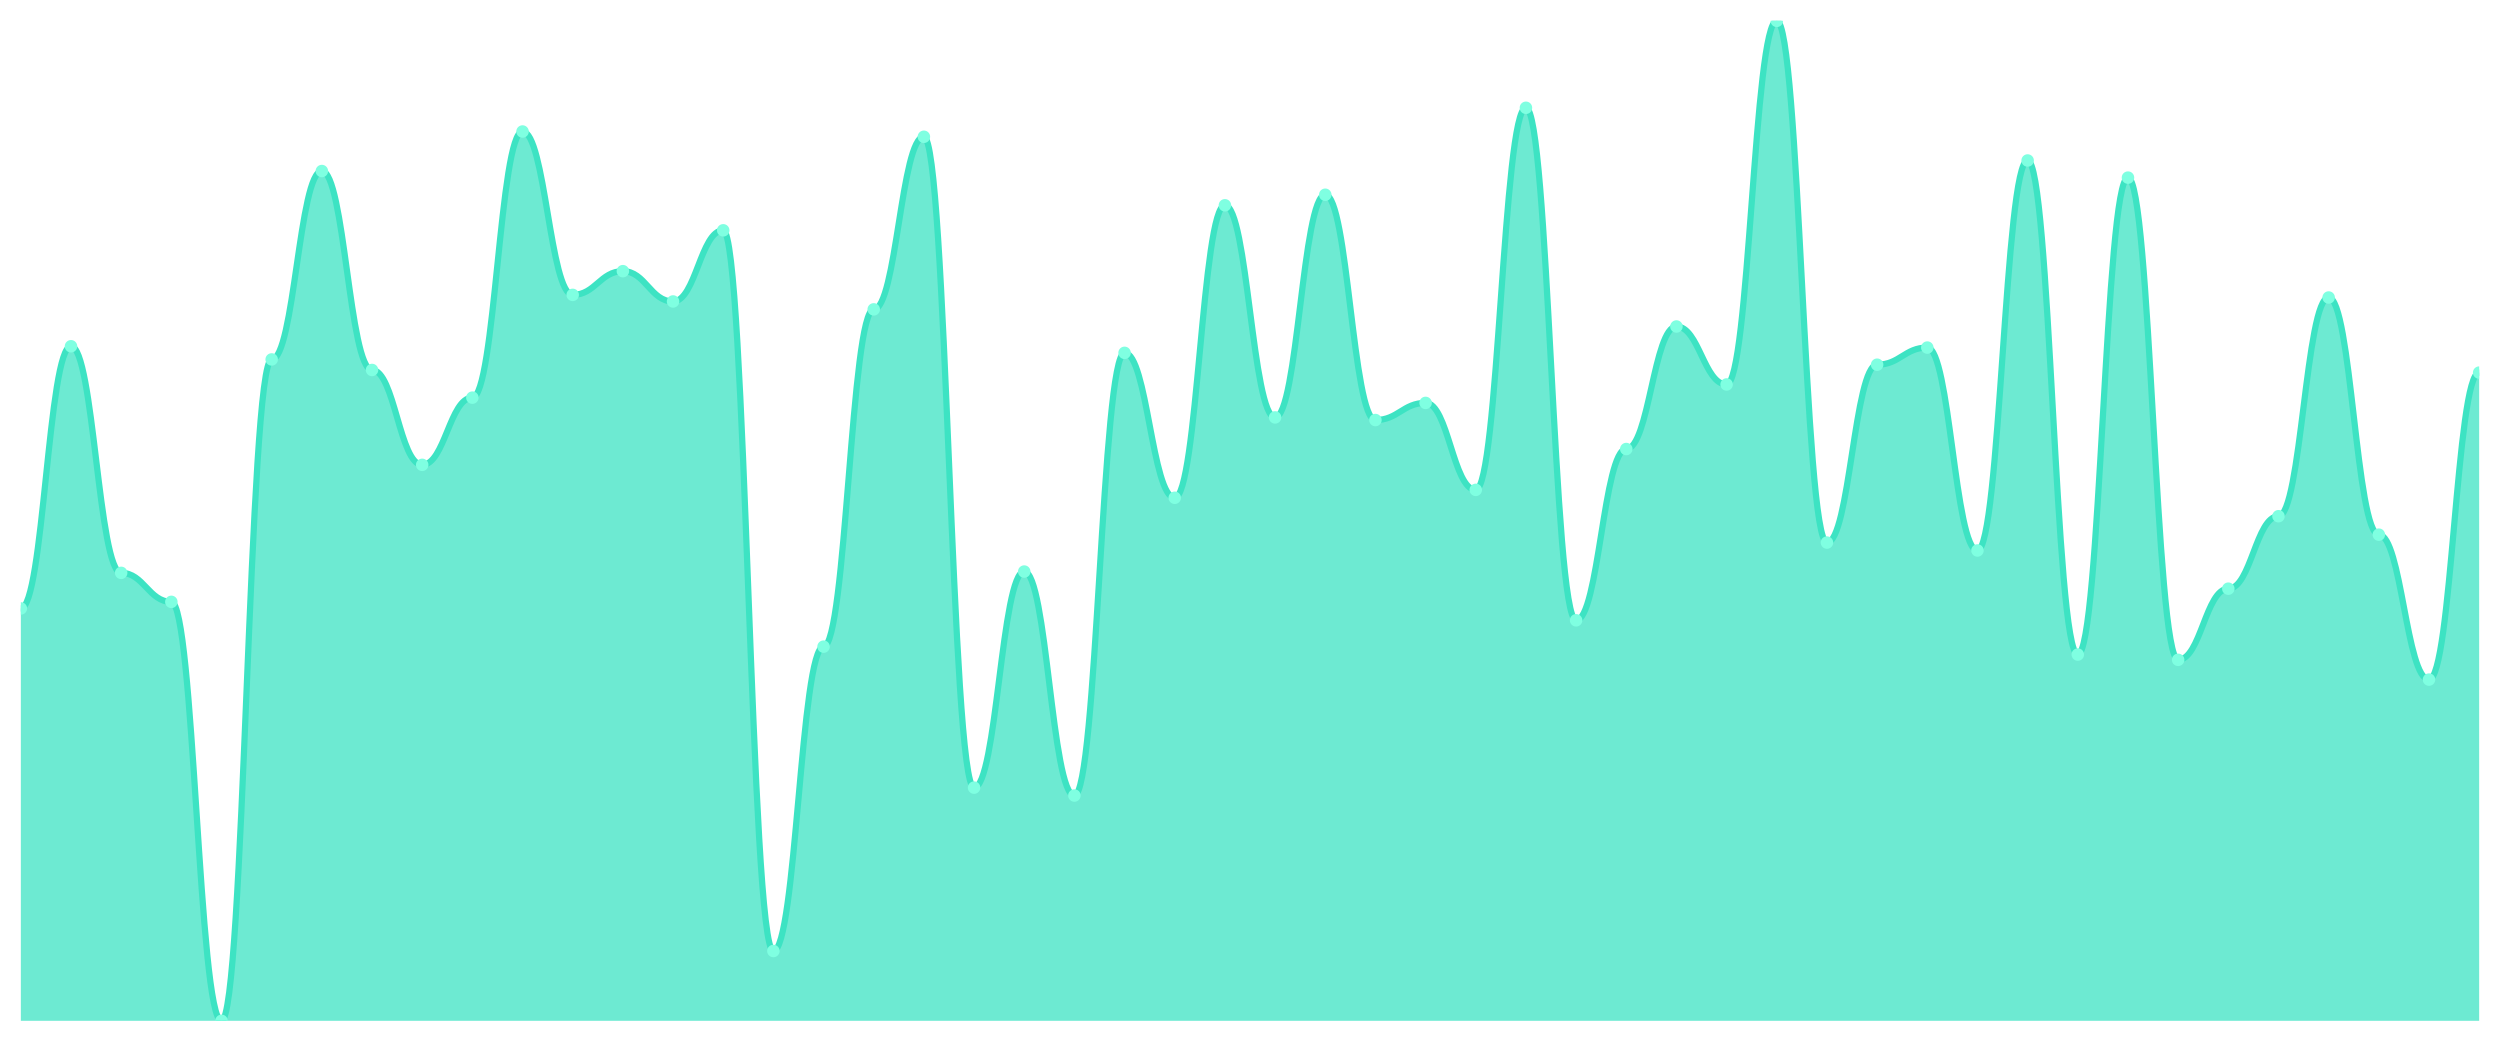
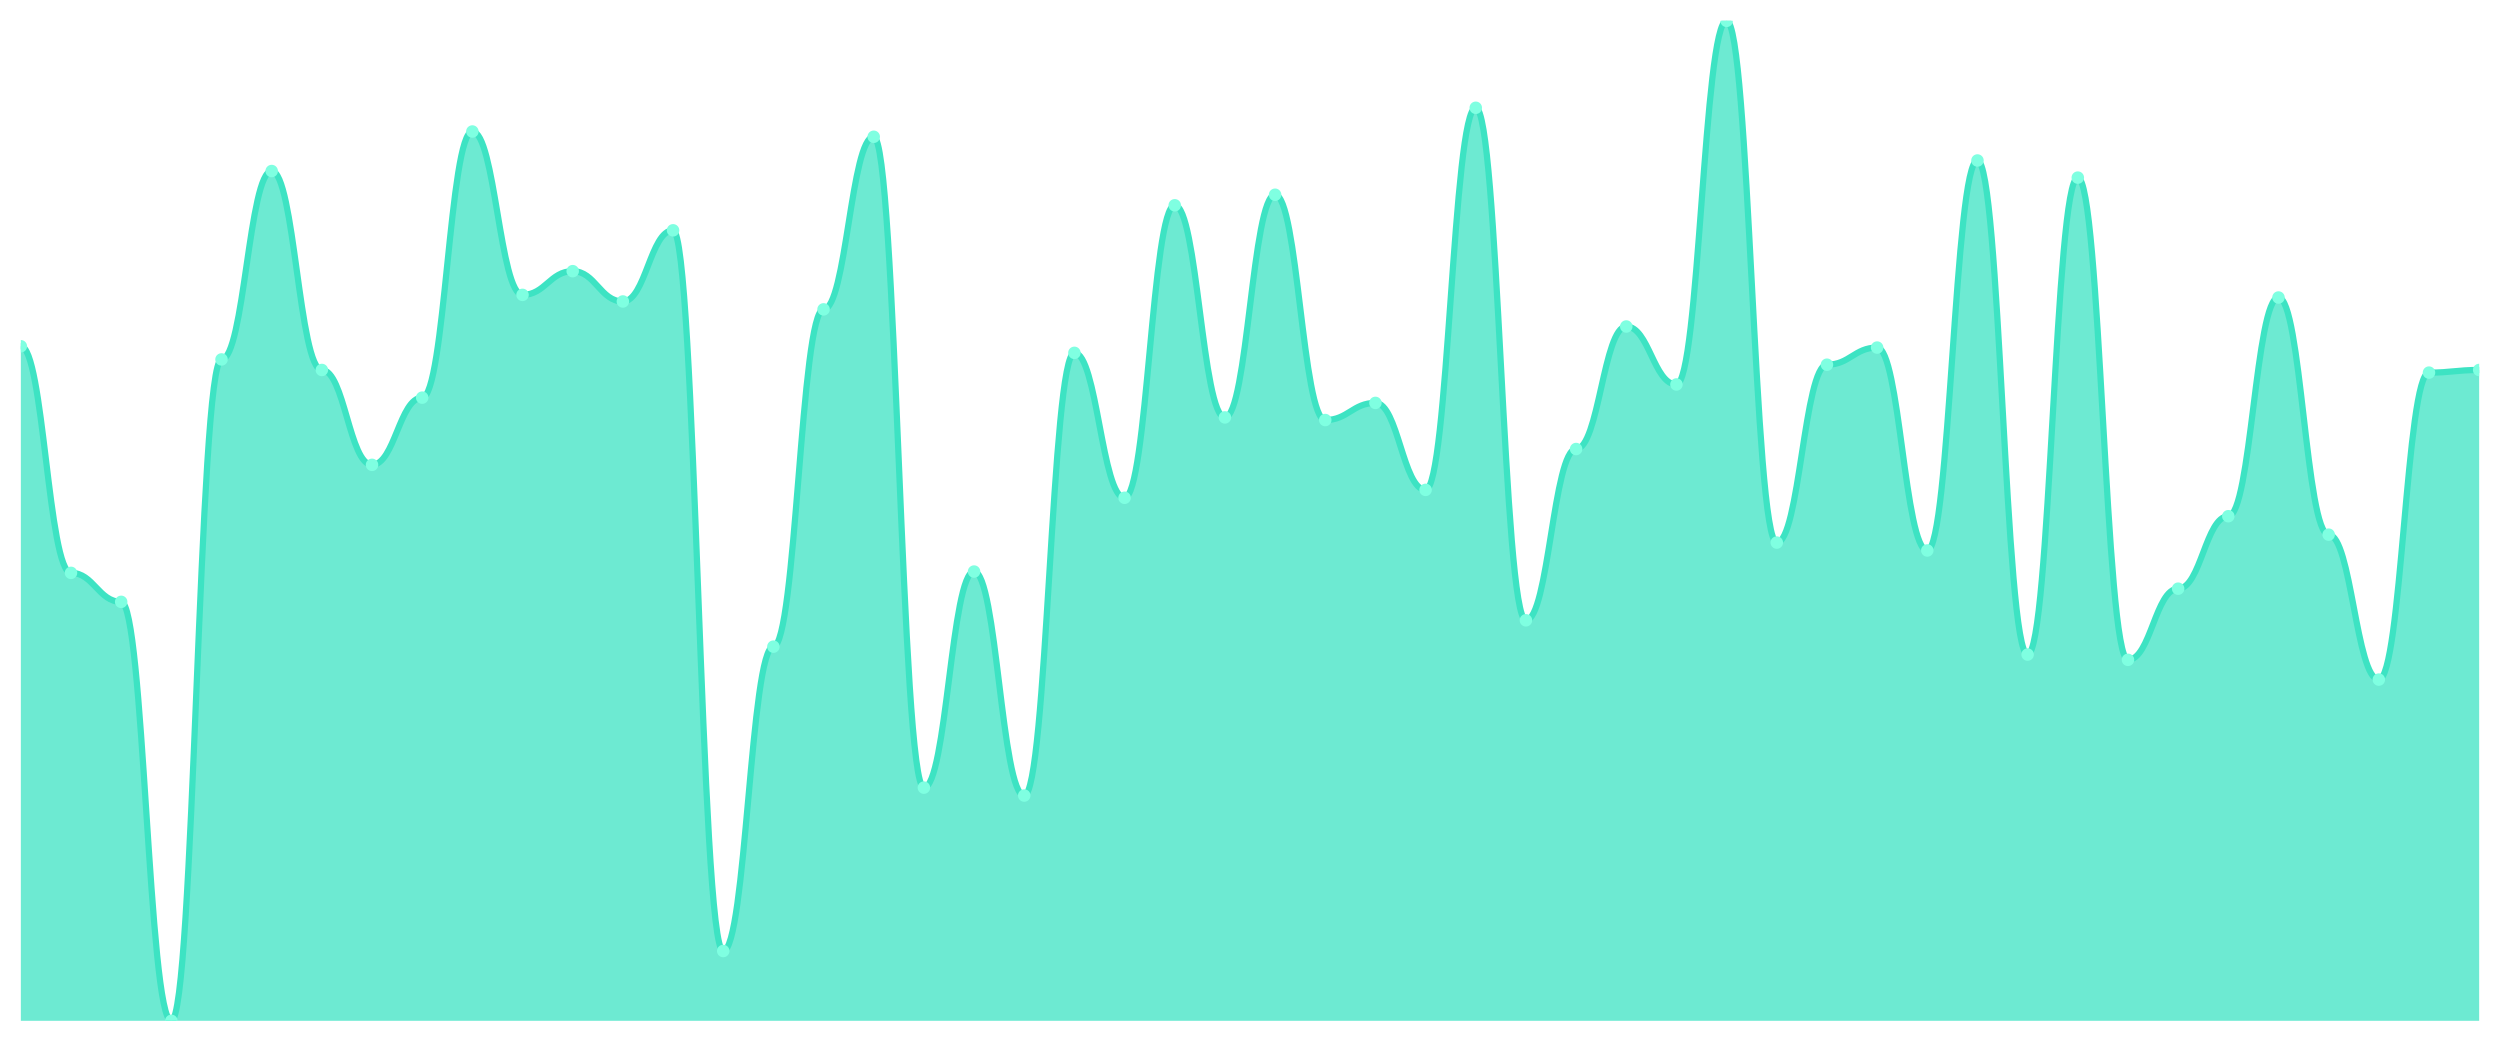
<svg xmlns="http://www.w3.org/2000/svg" viewBox="0 0 1200 500" width="1200" height="500">
  <defs>
    <clipPath id="c">
      <rect x="10" y="10" width="1180" height="480" />
    </clipPath>
  </defs>
  <rect width="1200" height="500" fill="none" />
  <g clip-path="url(#c)">
-     <path d="M 10,490 L 10,292.055 C 20.837,292.055 23.245,166.206 34.082,166.206 C 44.918,166.206 47.327,274.98 58.163,274.98 C 69,274.98 71.408,288.893 82.245,288.893 C 93.082,288.893 95.49,490 106.327,490 C 117.163,490 119.571,172.53 130.408,172.53 C 141.245,172.53 143.653,82.095 154.49,82.095 C 165.327,82.095 167.735,177.589 178.571,177.589 C 189.408,177.589 191.816,223.123 202.653,223.123 C 213.49,223.123 215.898,190.87 226.735,190.87 C 237.571,190.87 239.98,63.123 250.816,63.123 C 261.653,63.123 264.061,141.542 274.898,141.542 C 285.735,141.542 288.143,130.158 298.98,130.158 C 309.816,130.158 312.224,144.704 323.061,144.704 C 333.898,144.704 336.306,110.553 347.143,110.553 C 357.98,110.553 360.388,456.482 371.224,456.482 C 382.061,456.482 384.469,310.395 395.306,310.395 C 406.143,310.395 408.551,148.498 419.388,148.498 C 430.224,148.498 432.633,65.652 443.469,65.652 C 454.306,65.652 456.714,378.063 467.551,378.063 C 478.388,378.063 480.796,274.348 491.633,274.348 C 502.469,274.348 504.878,381.858 515.714,381.858 C 526.551,381.858 528.959,169.368 539.796,169.368 C 550.633,169.368 553.041,238.933 563.878,238.933 C 574.714,238.933 577.122,98.538 587.959,98.538 C 598.796,98.538 601.204,200.356 612.041,200.356 C 622.878,200.356 625.286,93.478 636.122,93.478 C 646.959,93.478 649.367,201.621 660.204,201.621 C 671.041,201.621 673.449,193.399 684.286,193.399 C 695.122,193.399 697.531,235.138 708.367,235.138 C 719.204,235.138 721.612,51.739 732.449,51.739 C 743.286,51.739 745.694,297.747 756.531,297.747 C 767.367,297.747 769.776,215.534 780.612,215.534 C 791.449,215.534 793.857,156.719 804.694,156.719 C 815.531,156.719 817.939,184.545 828.776,184.545 C 839.612,184.545 842.02,10 852.857,10 C 863.694,10 866.102,260.435 876.939,260.435 C 887.776,260.435 890.184,175.059 901.02,175.059 C 911.857,175.059 914.265,166.838 925.102,166.838 C 935.939,166.838 938.347,264.229 949.184,264.229 C 960.02,264.229 962.429,77.036 973.265,77.036 C 984.102,77.036 986.51,314.19 997.347,314.19 C 1008.184,314.19 1010.592,85.257 1021.429,85.257 C 1032.265,85.257 1034.673,316.719 1045.51,316.719 C 1056.347,316.719 1058.755,282.569 1069.592,282.569 C 1080.429,282.569 1082.837,247.787 1093.673,247.787 C 1104.51,247.787 1106.918,142.806 1117.755,142.806 C 1128.592,142.806 1131,256.64 1141.837,256.64 C 1152.673,256.64 1155.082,326.206 1165.918,326.206 C 1176.755,326.206 1179.163,178.854 1190,178.854 L 1190,490 Z" fill="rgba(61,227,195,0.75)" />
-     <path d="M 10,292.055 C 20.837,292.055 23.245,166.206 34.082,166.206 C 44.918,166.206 47.327,274.98 58.163,274.98 C 69,274.98 71.408,288.893 82.245,288.893 C 93.082,288.893 95.49,490 106.327,490 C 117.163,490 119.571,172.53 130.408,172.53 C 141.245,172.53 143.653,82.095 154.49,82.095 C 165.327,82.095 167.735,177.589 178.571,177.589 C 189.408,177.589 191.816,223.123 202.653,223.123 C 213.49,223.123 215.898,190.87 226.735,190.87 C 237.571,190.87 239.98,63.123 250.816,63.123 C 261.653,63.123 264.061,141.542 274.898,141.542 C 285.735,141.542 288.143,130.158 298.98,130.158 C 309.816,130.158 312.224,144.704 323.061,144.704 C 333.898,144.704 336.306,110.553 347.143,110.553 C 357.98,110.553 360.388,456.482 371.224,456.482 C 382.061,456.482 384.469,310.395 395.306,310.395 C 406.143,310.395 408.551,148.498 419.388,148.498 C 430.224,148.498 432.633,65.652 443.469,65.652 C 454.306,65.652 456.714,378.063 467.551,378.063 C 478.388,378.063 480.796,274.348 491.633,274.348 C 502.469,274.348 504.878,381.858 515.714,381.858 C 526.551,381.858 528.959,169.368 539.796,169.368 C 550.633,169.368 553.041,238.933 563.878,238.933 C 574.714,238.933 577.122,98.538 587.959,98.538 C 598.796,98.538 601.204,200.356 612.041,200.356 C 622.878,200.356 625.286,93.478 636.122,93.478 C 646.959,93.478 649.367,201.621 660.204,201.621 C 671.041,201.621 673.449,193.399 684.286,193.399 C 695.122,193.399 697.531,235.138 708.367,235.138 C 719.204,235.138 721.612,51.739 732.449,51.739 C 743.286,51.739 745.694,297.747 756.531,297.747 C 767.367,297.747 769.776,215.534 780.612,215.534 C 791.449,215.534 793.857,156.719 804.694,156.719 C 815.531,156.719 817.939,184.545 828.776,184.545 C 839.612,184.545 842.02,10 852.857,10 C 863.694,10 866.102,260.435 876.939,260.435 C 887.776,260.435 890.184,175.059 901.02,175.059 C 911.857,175.059 914.265,166.838 925.102,166.838 C 935.939,166.838 938.347,264.229 949.184,264.229 C 960.02,264.229 962.429,77.036 973.265,77.036 C 984.102,77.036 986.51,314.19 997.347,314.19 C 1008.184,314.19 1010.592,85.257 1021.429,85.257 C 1032.265,85.257 1034.673,316.719 1045.51,316.719 C 1056.347,316.719 1058.755,282.569 1069.592,282.569 C 1080.429,282.569 1082.837,247.787 1093.673,247.787 C 1104.51,247.787 1106.918,142.806 1117.755,142.806 C 1128.592,142.806 1131,256.64 1141.837,256.64 C 1152.673,256.64 1155.082,326.206 1165.918,326.206 C 1176.755,326.206 1179.163,178.854 1190,178.854" fill="none" stroke="#3de3c3" stroke-width="3" stroke-linecap="round" stroke-linejoin="round" />
-     <circle cx="10" cy="292.055" r="3" fill="#7fffe1" />
-     <circle cx="34.082" cy="166.206" r="3" fill="#7fffe1" />
-     <circle cx="58.163" cy="274.98" r="3" fill="#7fffe1" />
-     <circle cx="82.245" cy="288.893" r="3" fill="#7fffe1" />
-     <circle cx="106.327" cy="490" r="3" fill="#7fffe1" />
-     <circle cx="130.408" cy="172.53" r="3" fill="#7fffe1" />
-     <circle cx="154.49" cy="82.095" r="3" fill="#7fffe1" />
-     <circle cx="178.571" cy="177.589" r="3" fill="#7fffe1" />
-     <circle cx="202.653" cy="223.123" r="3" fill="#7fffe1" />
-     <circle cx="226.735" cy="190.87" r="3" fill="#7fffe1" />
-     <circle cx="250.816" cy="63.123" r="3" fill="#7fffe1" />
-     <circle cx="274.898" cy="141.542" r="3" fill="#7fffe1" />
-     <circle cx="298.98" cy="130.158" r="3" fill="#7fffe1" />
-     <circle cx="323.061" cy="144.704" r="3" fill="#7fffe1" />
-     <circle cx="347.143" cy="110.553" r="3" fill="#7fffe1" />
-     <circle cx="371.224" cy="456.482" r="3" fill="#7fffe1" />
-     <circle cx="395.306" cy="310.395" r="3" fill="#7fffe1" />
-     <circle cx="419.388" cy="148.498" r="3" fill="#7fffe1" />
-     <circle cx="443.469" cy="65.652" r="3" fill="#7fffe1" />
-     <circle cx="467.551" cy="378.063" r="3" fill="#7fffe1" />
-     <circle cx="491.633" cy="274.348" r="3" fill="#7fffe1" />
-     <circle cx="515.714" cy="381.858" r="3" fill="#7fffe1" />
-     <circle cx="539.796" cy="169.368" r="3" fill="#7fffe1" />
-     <circle cx="563.878" cy="238.933" r="3" fill="#7fffe1" />
-     <circle cx="587.959" cy="98.538" r="3" fill="#7fffe1" />
-     <circle cx="612.041" cy="200.356" r="3" fill="#7fffe1" />
-     <circle cx="636.122" cy="93.478" r="3" fill="#7fffe1" />
-     <circle cx="660.204" cy="201.621" r="3" fill="#7fffe1" />
-     <circle cx="684.286" cy="193.399" r="3" fill="#7fffe1" />
-     <circle cx="708.367" cy="235.138" r="3" fill="#7fffe1" />
-     <circle cx="732.449" cy="51.739" r="3" fill="#7fffe1" />
-     <circle cx="756.531" cy="297.747" r="3" fill="#7fffe1" />
-     <circle cx="780.612" cy="215.534" r="3" fill="#7fffe1" />
-     <circle cx="804.694" cy="156.719" r="3" fill="#7fffe1" />
-     <circle cx="828.776" cy="184.545" r="3" fill="#7fffe1" />
-     <circle cx="852.857" cy="10" r="3" fill="#7fffe1" />
-     <circle cx="876.939" cy="260.435" r="3" fill="#7fffe1" />
-     <circle cx="901.02" cy="175.059" r="3" fill="#7fffe1" />
-     <circle cx="925.102" cy="166.838" r="3" fill="#7fffe1" />
-     <circle cx="949.184" cy="264.229" r="3" fill="#7fffe1" />
-     <circle cx="973.265" cy="77.036" r="3" fill="#7fffe1" />
-     <circle cx="997.347" cy="314.19" r="3" fill="#7fffe1" />
-     <circle cx="1021.429" cy="85.257" r="3" fill="#7fffe1" />
-     <circle cx="1045.51" cy="316.719" r="3" fill="#7fffe1" />
-     <circle cx="1069.592" cy="282.569" r="3" fill="#7fffe1" />
-     <circle cx="1093.673" cy="247.787" r="3" fill="#7fffe1" />
-     <circle cx="1117.755" cy="142.806" r="3" fill="#7fffe1" />
-     <circle cx="1141.837" cy="256.64" r="3" fill="#7fffe1" />
-     <circle cx="1165.918" cy="326.206" r="3" fill="#7fffe1" />
-     <circle cx="1190" cy="178.854" r="3" fill="#7fffe1" />
+     <path d="M 10,490 L 10,166.206 C 20.837,166.206 23.245,274.98 34.082,274.98 C 44.918,274.98 47.327,288.893 58.163,288.893 C 69,288.893 71.408,490 82.245,490 C 93.082,490 95.49,172.53 106.327,172.53 C 117.163,172.53 119.571,82.095 130.408,82.095 C 141.245,82.095 143.653,177.589 154.49,177.589 C 165.327,177.589 167.735,223.123 178.571,223.123 C 189.408,223.123 191.816,190.87 202.653,190.87 C 213.49,190.87 215.898,63.123 226.735,63.123 C 237.571,63.123 239.98,141.542 250.816,141.542 C 261.653,141.542 264.061,130.158 274.898,130.158 C 285.735,130.158 288.143,144.704 298.98,144.704 C 309.816,144.704 312.224,110.553 323.061,110.553 C 333.898,110.553 336.306,456.482 347.143,456.482 C 357.98,456.482 360.388,310.395 371.224,310.395 C 382.061,310.395 384.469,148.498 395.306,148.498 C 406.143,148.498 408.551,65.652 419.388,65.652 C 430.224,65.652 432.633,378.063 443.469,378.063 C 454.306,378.063 456.714,274.348 467.551,274.348 C 478.388,274.348 480.796,381.858 491.633,381.858 C 502.469,381.858 504.878,169.368 515.714,169.368 C 526.551,169.368 528.959,238.933 539.796,238.933 C 550.633,238.933 553.041,98.538 563.878,98.538 C 574.714,98.538 577.122,200.356 587.959,200.356 C 598.796,200.356 601.204,93.478 612.041,93.478 C 622.878,93.478 625.286,201.621 636.122,201.621 C 646.959,201.621 649.367,193.399 660.204,193.399 C 671.041,193.399 673.449,235.138 684.286,235.138 C 695.122,235.138 697.531,51.739 708.367,51.739 C 719.204,51.739 721.612,297.747 732.449,297.747 C 743.286,297.747 745.694,215.534 756.531,215.534 C 767.367,215.534 769.776,156.719 780.612,156.719 C 791.449,156.719 793.857,184.545 804.694,184.545 C 815.531,184.545 817.939,10 828.776,10 C 839.612,10 842.02,260.435 852.857,260.435 C 863.694,260.435 866.102,175.059 876.939,175.059 C 887.776,175.059 890.184,166.838 901.02,166.838 C 911.857,166.838 914.265,264.229 925.102,264.229 C 935.939,264.229 938.347,77.036 949.184,77.036 C 960.02,77.036 962.429,314.19 973.265,314.19 C 984.102,314.19 986.51,85.257 997.347,85.257 C 1008.184,85.257 1010.592,316.719 1021.429,316.719 C 1032.265,316.719 1034.673,282.569 1045.51,282.569 C 1056.347,282.569 1058.755,247.787 1069.592,247.787 C 1080.429,247.787 1082.837,142.806 1093.673,142.806 C 1104.51,142.806 1106.918,256.64 1117.755,256.64 C 1128.592,256.64 1131,326.206 1141.837,326.206 C 1152.673,326.206 1155.082,178.854 1165.918,178.854 C 1176.755,178.854 1179.163,177.589 1190,177.589 L 1190,490 Z" fill="rgba(61,227,195,0.75)" />
+     <path d="M 10,166.206 C 20.837,166.206 23.245,274.98 34.082,274.98 C 44.918,274.98 47.327,288.893 58.163,288.893 C 69,288.893 71.408,490 82.245,490 C 93.082,490 95.49,172.53 106.327,172.53 C 117.163,172.53 119.571,82.095 130.408,82.095 C 141.245,82.095 143.653,177.589 154.49,177.589 C 165.327,177.589 167.735,223.123 178.571,223.123 C 189.408,223.123 191.816,190.87 202.653,190.87 C 213.49,190.87 215.898,63.123 226.735,63.123 C 237.571,63.123 239.98,141.542 250.816,141.542 C 261.653,141.542 264.061,130.158 274.898,130.158 C 285.735,130.158 288.143,144.704 298.98,144.704 C 309.816,144.704 312.224,110.553 323.061,110.553 C 333.898,110.553 336.306,456.482 347.143,456.482 C 357.98,456.482 360.388,310.395 371.224,310.395 C 382.061,310.395 384.469,148.498 395.306,148.498 C 406.143,148.498 408.551,65.652 419.388,65.652 C 430.224,65.652 432.633,378.063 443.469,378.063 C 454.306,378.063 456.714,274.348 467.551,274.348 C 478.388,274.348 480.796,381.858 491.633,381.858 C 502.469,381.858 504.878,169.368 515.714,169.368 C 526.551,169.368 528.959,238.933 539.796,238.933 C 550.633,238.933 553.041,98.538 563.878,98.538 C 574.714,98.538 577.122,200.356 587.959,200.356 C 598.796,200.356 601.204,93.478 612.041,93.478 C 622.878,93.478 625.286,201.621 636.122,201.621 C 646.959,201.621 649.367,193.399 660.204,193.399 C 671.041,193.399 673.449,235.138 684.286,235.138 C 695.122,235.138 697.531,51.739 708.367,51.739 C 719.204,51.739 721.612,297.747 732.449,297.747 C 743.286,297.747 745.694,215.534 756.531,215.534 C 767.367,215.534 769.776,156.719 780.612,156.719 C 791.449,156.719 793.857,184.545 804.694,184.545 C 815.531,184.545 817.939,10 828.776,10 C 839.612,10 842.02,260.435 852.857,260.435 C 863.694,260.435 866.102,175.059 876.939,175.059 C 887.776,175.059 890.184,166.838 901.02,166.838 C 911.857,166.838 914.265,264.229 925.102,264.229 C 935.939,264.229 938.347,77.036 949.184,77.036 C 960.02,77.036 962.429,314.19 973.265,314.19 C 984.102,314.19 986.51,85.257 997.347,85.257 C 1008.184,85.257 1010.592,316.719 1021.429,316.719 C 1032.265,316.719 1034.673,282.569 1045.51,282.569 C 1056.347,282.569 1058.755,247.787 1069.592,247.787 C 1080.429,247.787 1082.837,142.806 1093.673,142.806 C 1104.51,142.806 1106.918,256.64 1117.755,256.64 C 1128.592,256.64 1131,326.206 1141.837,326.206 C 1152.673,326.206 1155.082,178.854 1165.918,178.854 C 1176.755,178.854 1179.163,177.589 1190,177.589" fill="none" stroke="#3de3c3" stroke-width="3" stroke-linecap="round" stroke-linejoin="round" />
+     <circle cx="10" cy="166.206" r="3" fill="#7fffe1" />
+     <circle cx="34.082" cy="274.98" r="3" fill="#7fffe1" />
+     <circle cx="58.163" cy="288.893" r="3" fill="#7fffe1" />
+     <circle cx="82.245" cy="490" r="3" fill="#7fffe1" />
+     <circle cx="106.327" cy="172.53" r="3" fill="#7fffe1" />
+     <circle cx="130.408" cy="82.095" r="3" fill="#7fffe1" />
+     <circle cx="154.49" cy="177.589" r="3" fill="#7fffe1" />
+     <circle cx="178.571" cy="223.123" r="3" fill="#7fffe1" />
+     <circle cx="202.653" cy="190.87" r="3" fill="#7fffe1" />
+     <circle cx="226.735" cy="63.123" r="3" fill="#7fffe1" />
+     <circle cx="250.816" cy="141.542" r="3" fill="#7fffe1" />
+     <circle cx="274.898" cy="130.158" r="3" fill="#7fffe1" />
+     <circle cx="298.98" cy="144.704" r="3" fill="#7fffe1" />
+     <circle cx="323.061" cy="110.553" r="3" fill="#7fffe1" />
+     <circle cx="347.143" cy="456.482" r="3" fill="#7fffe1" />
+     <circle cx="371.224" cy="310.395" r="3" fill="#7fffe1" />
+     <circle cx="395.306" cy="148.498" r="3" fill="#7fffe1" />
+     <circle cx="419.388" cy="65.652" r="3" fill="#7fffe1" />
+     <circle cx="443.469" cy="378.063" r="3" fill="#7fffe1" />
+     <circle cx="467.551" cy="274.348" r="3" fill="#7fffe1" />
+     <circle cx="491.633" cy="381.858" r="3" fill="#7fffe1" />
+     <circle cx="515.714" cy="169.368" r="3" fill="#7fffe1" />
+     <circle cx="539.796" cy="238.933" r="3" fill="#7fffe1" />
+     <circle cx="563.878" cy="98.538" r="3" fill="#7fffe1" />
+     <circle cx="587.959" cy="200.356" r="3" fill="#7fffe1" />
+     <circle cx="612.041" cy="93.478" r="3" fill="#7fffe1" />
+     <circle cx="636.122" cy="201.621" r="3" fill="#7fffe1" />
+     <circle cx="660.204" cy="193.399" r="3" fill="#7fffe1" />
+     <circle cx="684.286" cy="235.138" r="3" fill="#7fffe1" />
+     <circle cx="708.367" cy="51.739" r="3" fill="#7fffe1" />
+     <circle cx="732.449" cy="297.747" r="3" fill="#7fffe1" />
+     <circle cx="756.531" cy="215.534" r="3" fill="#7fffe1" />
+     <circle cx="780.612" cy="156.719" r="3" fill="#7fffe1" />
+     <circle cx="804.694" cy="184.545" r="3" fill="#7fffe1" />
+     <circle cx="828.776" cy="10" r="3" fill="#7fffe1" />
+     <circle cx="852.857" cy="260.435" r="3" fill="#7fffe1" />
+     <circle cx="876.939" cy="175.059" r="3" fill="#7fffe1" />
+     <circle cx="901.02" cy="166.838" r="3" fill="#7fffe1" />
+     <circle cx="925.102" cy="264.229" r="3" fill="#7fffe1" />
+     <circle cx="949.184" cy="77.036" r="3" fill="#7fffe1" />
+     <circle cx="973.265" cy="314.19" r="3" fill="#7fffe1" />
+     <circle cx="997.347" cy="85.257" r="3" fill="#7fffe1" />
+     <circle cx="1021.429" cy="316.719" r="3" fill="#7fffe1" />
+     <circle cx="1045.51" cy="282.569" r="3" fill="#7fffe1" />
+     <circle cx="1069.592" cy="247.787" r="3" fill="#7fffe1" />
+     <circle cx="1093.673" cy="142.806" r="3" fill="#7fffe1" />
+     <circle cx="1117.755" cy="256.64" r="3" fill="#7fffe1" />
+     <circle cx="1141.837" cy="326.206" r="3" fill="#7fffe1" />
+     <circle cx="1165.918" cy="178.854" r="3" fill="#7fffe1" />
+     <circle cx="1190" cy="177.589" r="3" fill="#7fffe1" />
  </g>
</svg>
